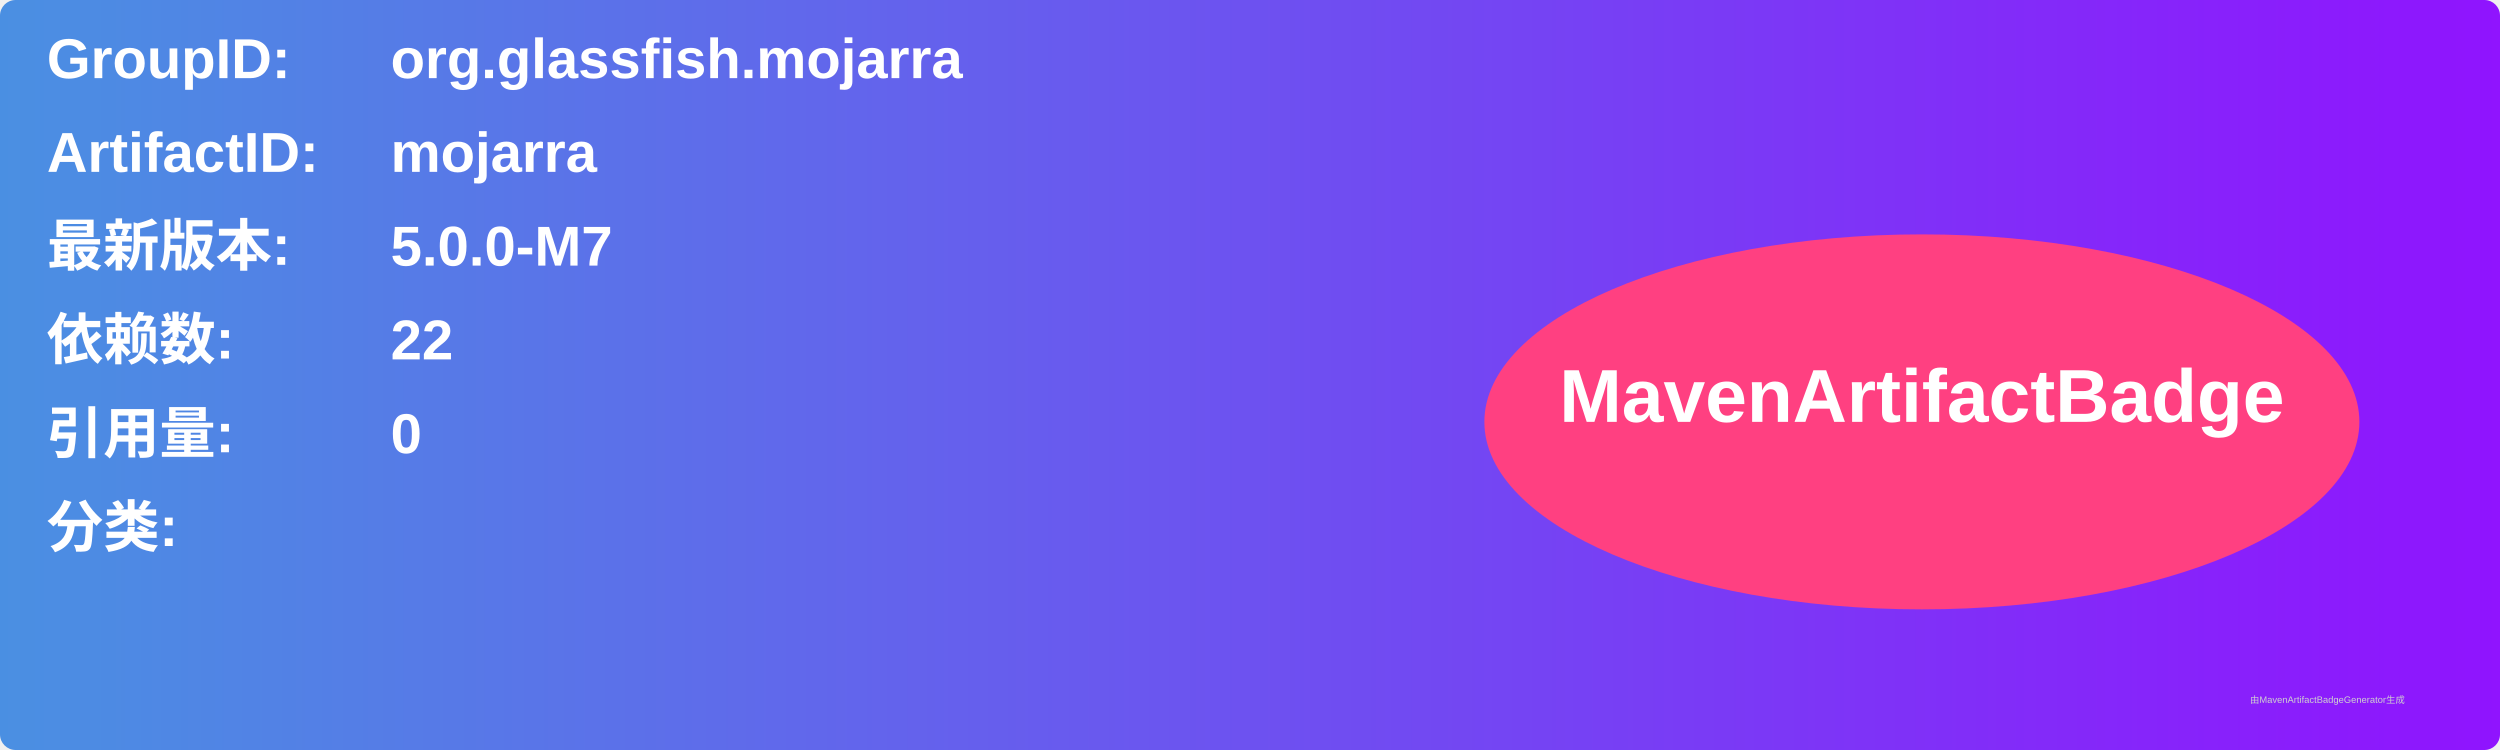
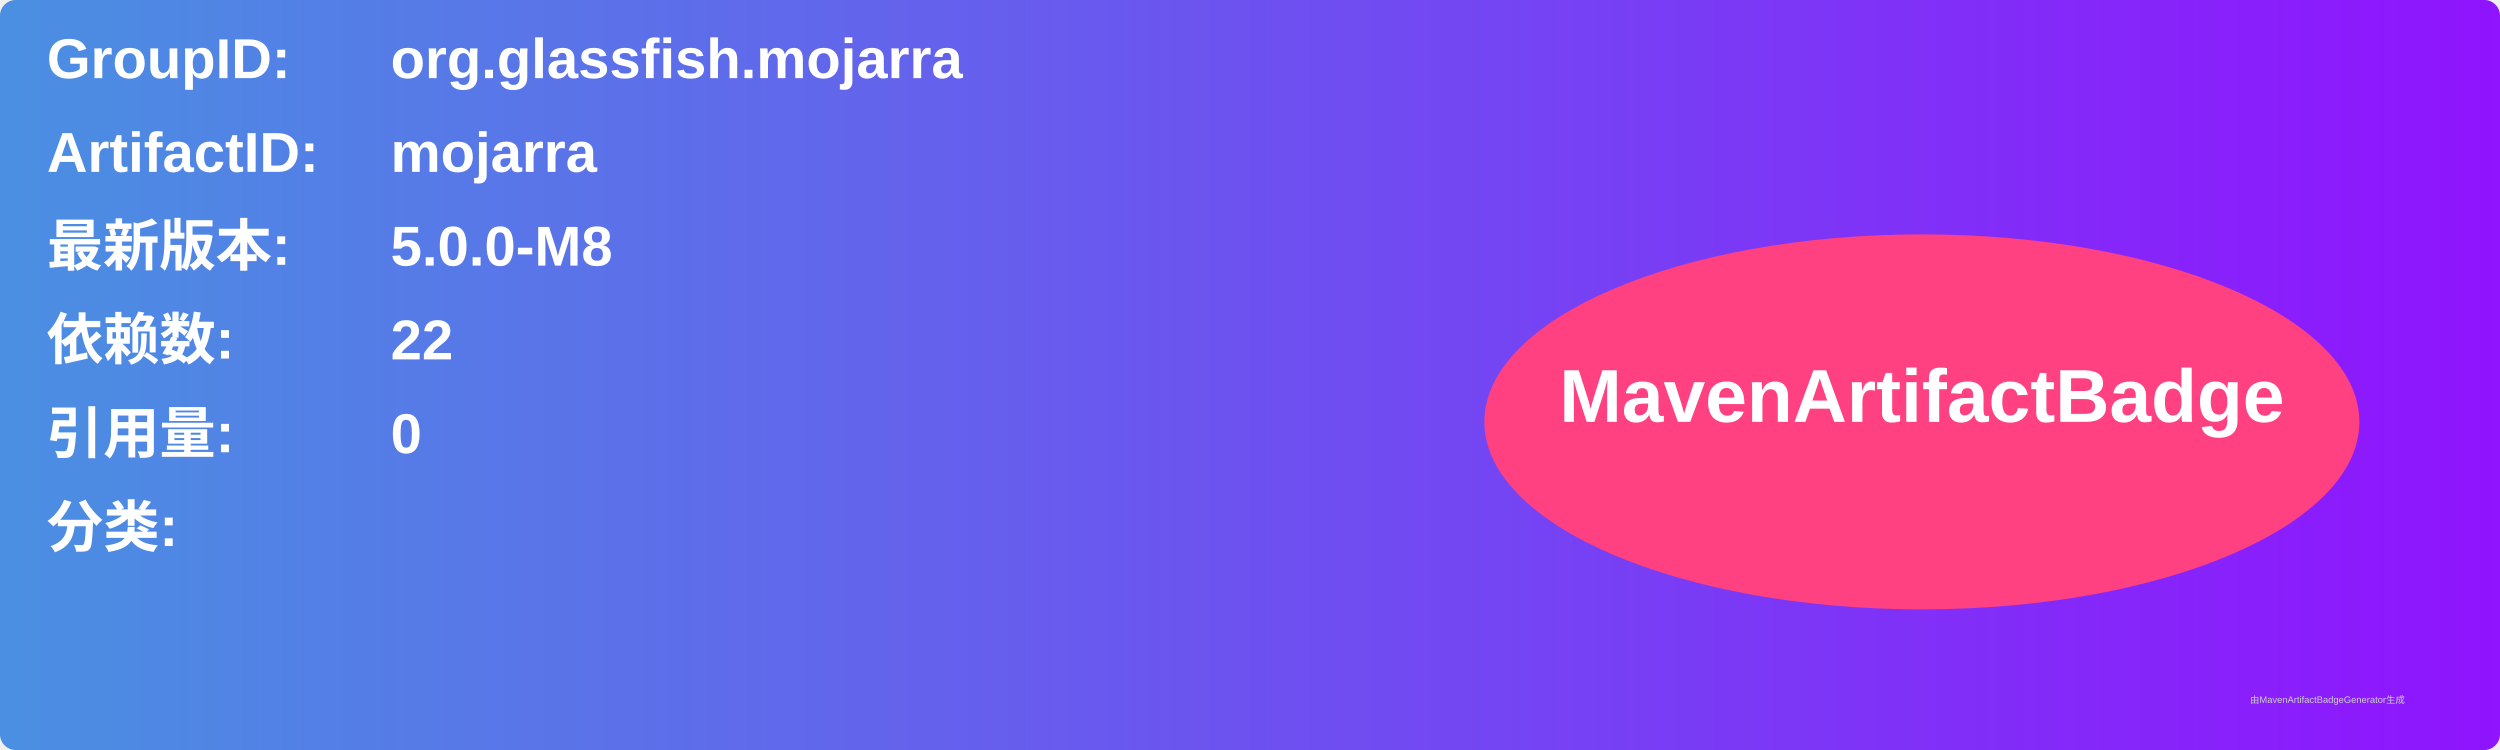
<svg xmlns="http://www.w3.org/2000/svg" width="800" height="240" viewBox="0 0 800 240">
  <linearGradient id="grad" x1="0%" y1="0%" x2="100%" y2="0%">
    <stop offset="0%" stop-color="#4a90e2" />
    <stop offset="100%" stop-color="#9013fe" />
  </linearGradient>
  <rect width="100%" height="100%" rx="5" ry="5" fill="url(#grad)" />
  <g transform="translate(15, 15)">
    <text x="0" y="10" font-family="Arial" font-size="18" fill="white" font-weight="bold" width="260">GroupID:</text>
    <text x="110" y="10" font-family="Arial" font-size="18" fill="white" font-weight="bold" width="460">org.glassfish.mojarra</text>
    <text x="0" y="40" font-family="Arial" font-size="18" fill="white" font-weight="bold" width="260">ArtifactID:</text>
    <text x="110" y="40" font-family="Arial" font-size="18" fill="white" font-weight="bold" width="460">mojarra</text>
    <text x="0" y="70" font-family="Arial" font-size="18" fill="white" font-weight="bold">最新版本:</text>
    <text x="110" y="70" font-family="Arial" font-size="18" fill="white" font-weight="bold">
-       <tspan font-weight="bold">5.0.0-M7</tspan>
+       <tspan font-weight="bold">5.0.0-M8</tspan>
    </text>
    <text x="0" y="100" font-family="Arial" font-size="18" fill="white" font-weight="bold">依赖数: </text>
    <text x="110" y="100" font-family="Arial" font-size="18" fill="white">
      <tspan font-weight="bold">22</tspan>
    </text>
    <text x="0" y="130" font-family="Arial" font-size="18" fill="white" font-weight="bold">引用量: </text>
    <text x="110" y="130" font-family="Arial" font-size="18" fill="white">
      <tspan font-weight="bold">0</tspan>
    </text>
    <text x="0" y="160" font-family="Arial" font-size="18" fill="white" font-weight="bold">分类:</text>
    <text x="10" y="190" font-family="Arial" font-size="10" fill="white">
      <tspan font-weight="bold" />
    </text>
    <ellipse cx="600" cy="120" rx="140" ry="60" fill="#ff4081" />
    <text x="600" y="120" text-anchor="middle" font-family="Arial" font-size="24" fill="white" font-weight="bold">MavenArtifactBadge</text>
  </g>
  <text x="720" y="225" font-family="Arial" font-size="3" fill="#d0d0d0">由MavenArtifactBadgeGenerator生成</text>
</svg>
